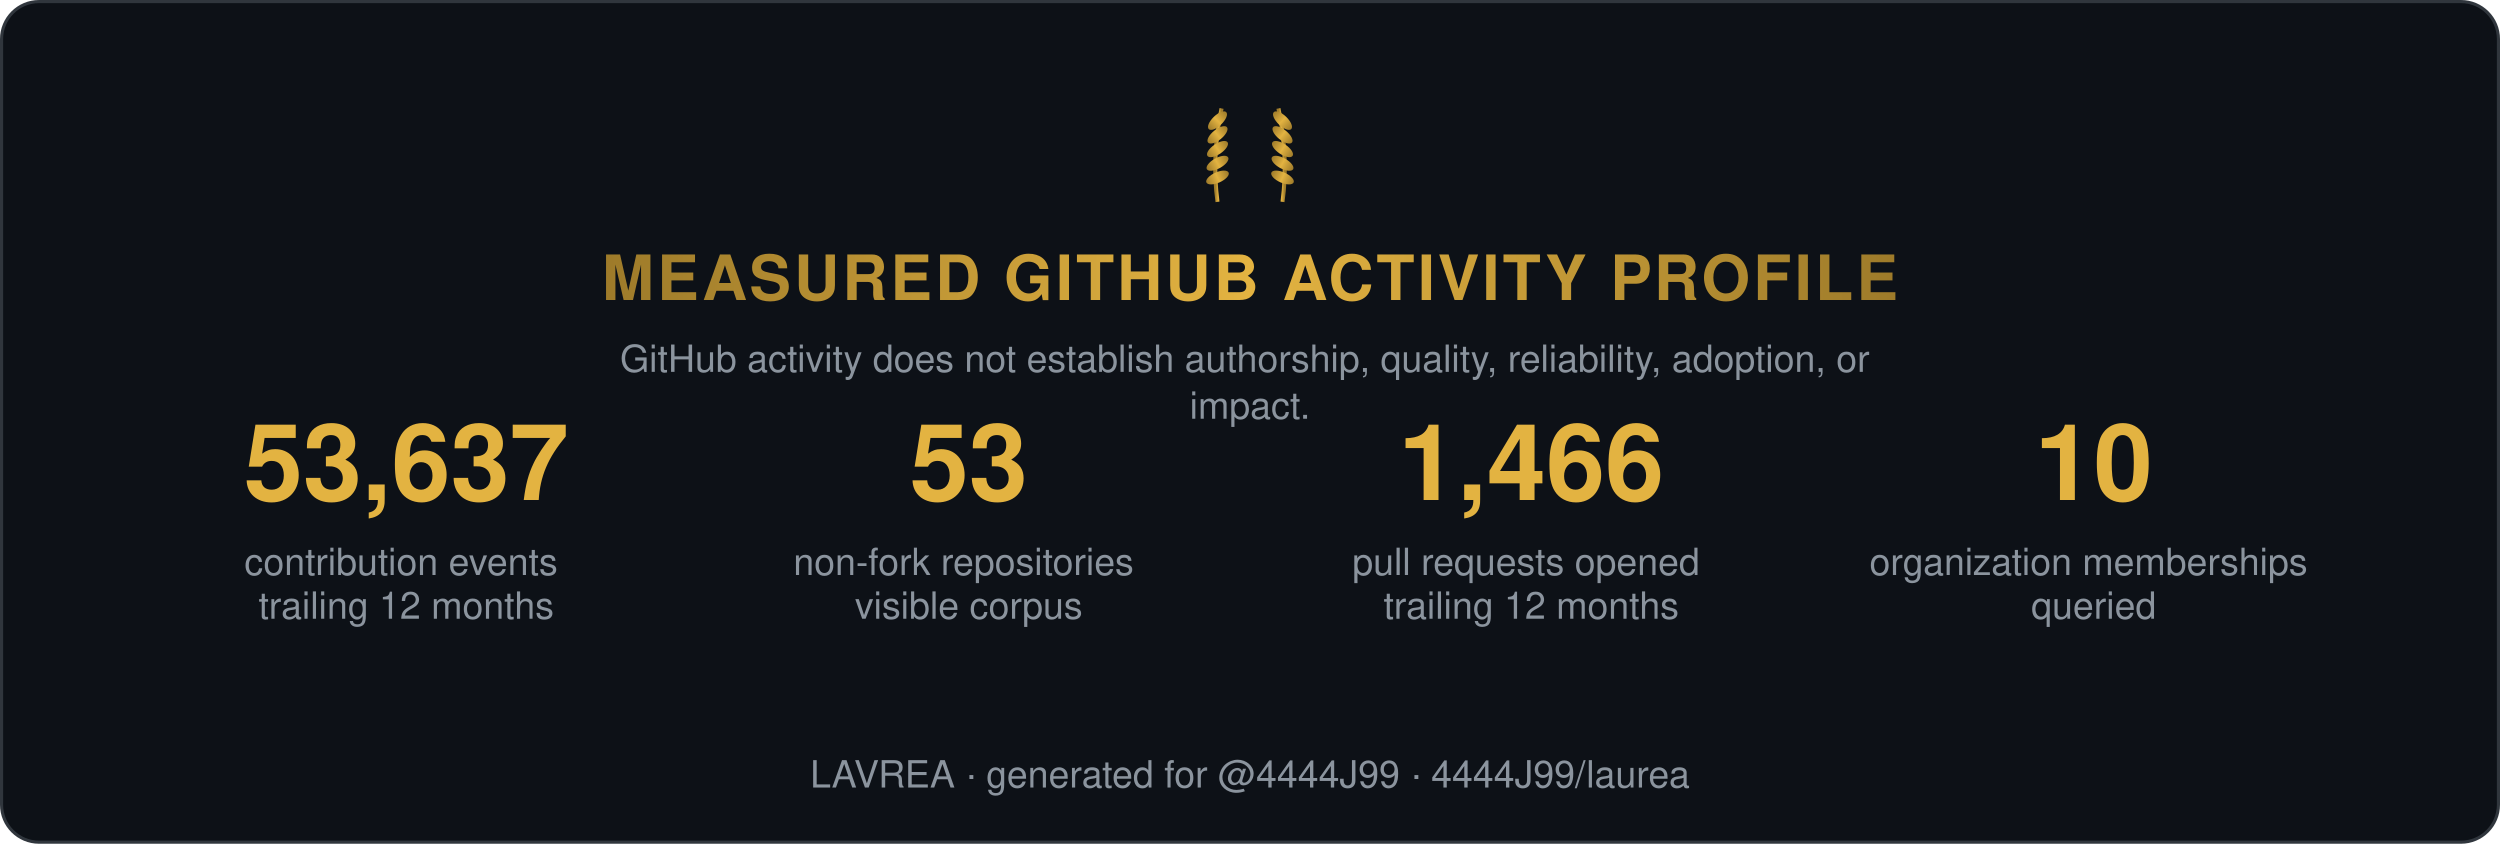
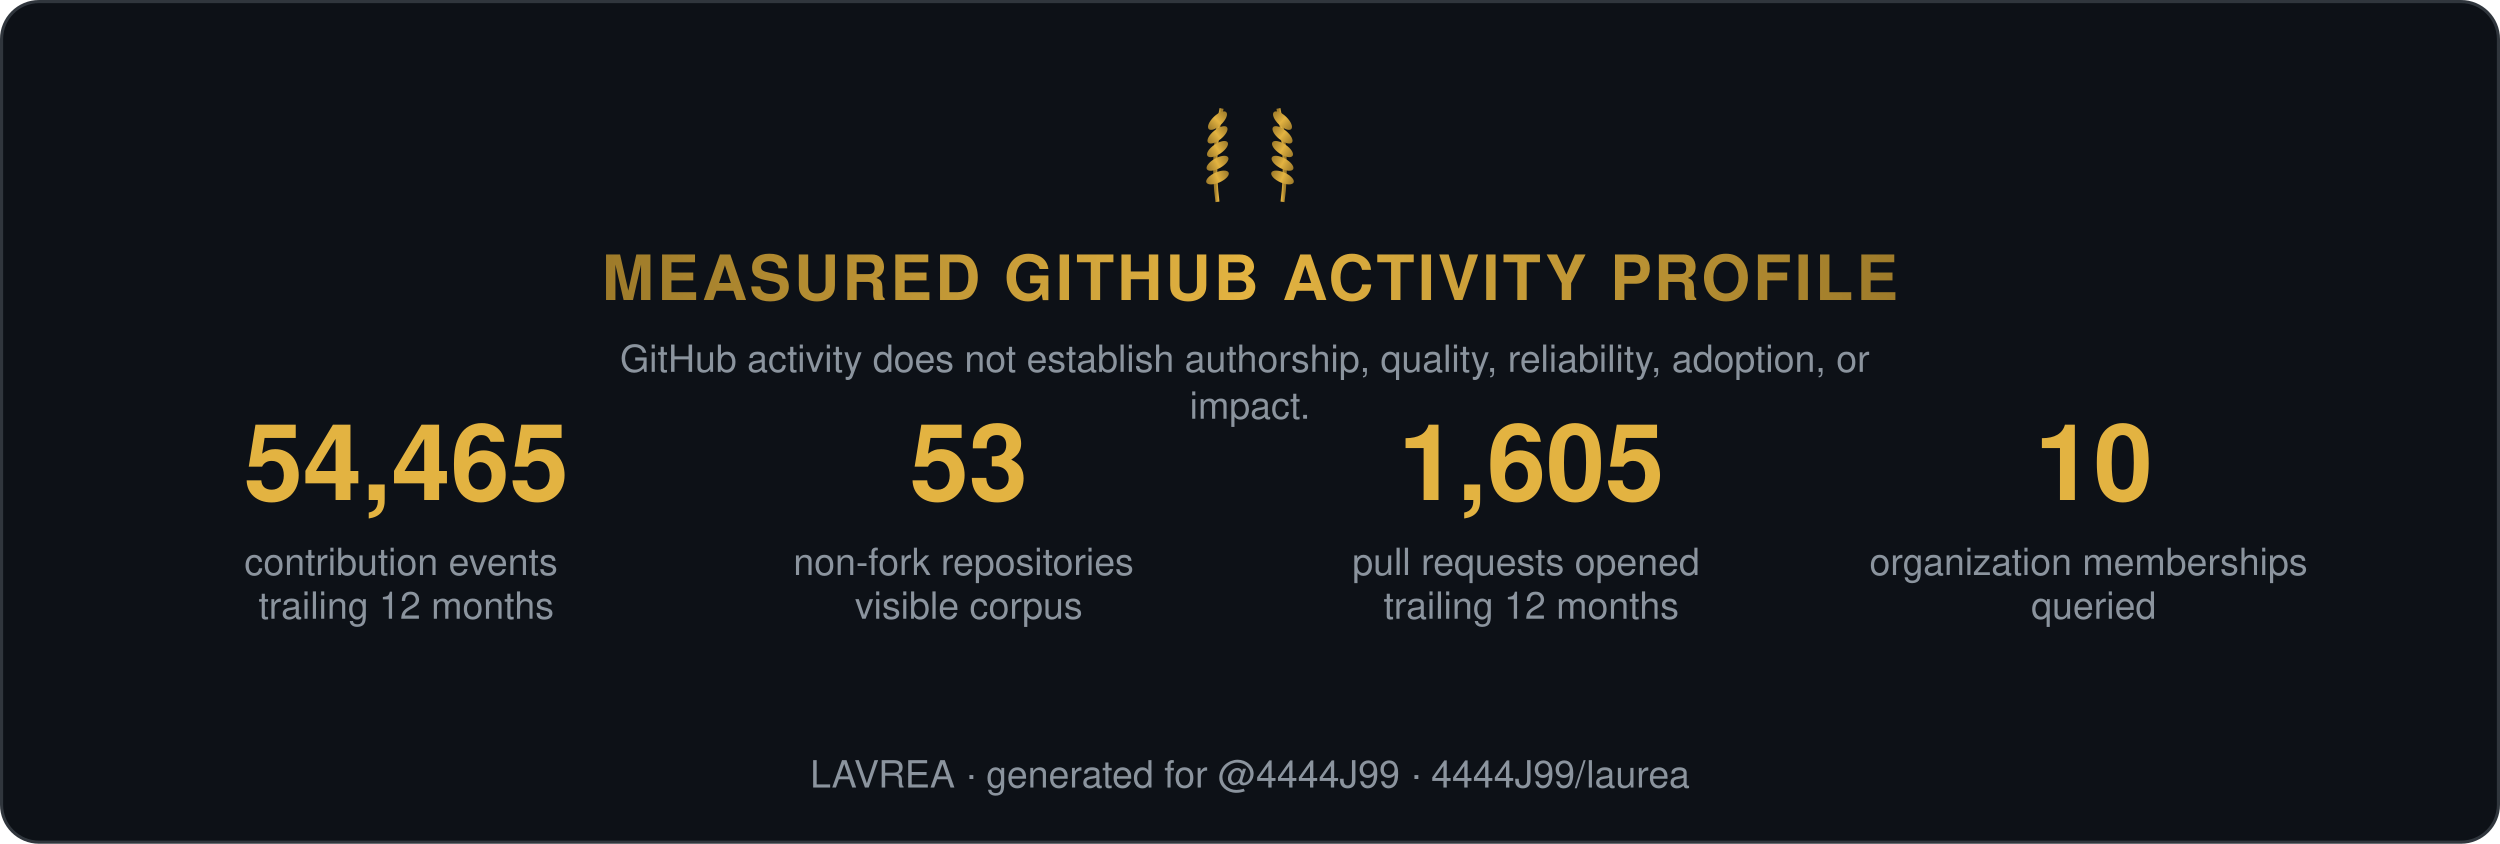
<svg xmlns="http://www.w3.org/2000/svg" width="800" height="270" viewBox="0 0 800 270" role="img" aria-label="Measured GitHub activity profile">
  <style>
    .t { font: 600 15px 'Segoe UI', Helvetica, Arial, sans-serif; fill: #e6edf3; }
    .big { font: 700 34px 'Segoe UI', Helvetica, Arial, sans-serif; fill: #e3b341; }
    .status, .tier { font: 700 13px 'Segoe UI', Helvetica, Arial, sans-serif; letter-spacing: 1px; }
    .ev { font: 400 12px 'Segoe UI', Helvetica, Arial, sans-serif; fill: #8b949e; }
    .fade { opacity: 1; }
  </style>
  <defs>
    <linearGradient id="shH" x1="0%" y1="0%" x2="100%" y2="0%">
      <stop offset="0%" stop-color="#9e7b2a" />
      <stop offset="50%" stop-color="#e3b341">
        <animate attributeName="offset" values="0.2;0.8;0.2" dur="6s" repeatCount="indefinite" />
      </stop>
      <stop offset="100%" stop-color="#9e7b2a" />
    </linearGradient>
    <linearGradient id="shL" x1="0%" y1="0%" x2="100%" y2="0%">
      <stop offset="0%" stop-color="#9e7b2a" />
      <stop offset="50%" stop-color="#e3b341">
        <animate attributeName="offset" values="0.2;0.8;0.2" dur="6s" repeatCount="indefinite" />
      </stop>
      <stop offset="100%" stop-color="#9e7b2a" />
    </linearGradient>
  </defs>
  <rect width="799" height="269" x="0.5" y="0.5" rx="12" fill="#0d1117" stroke="#30363d" />
  <g transform="translate(400,62) scale(0.65)">
    <g transform="translate(-16,0)">
      <path d="M0,4 Q-3,-18 2,-42" stroke="url(#shL)" stroke-width="2" fill="none" />
      <ellipse cx="0" cy="-8" rx="6" ry="2.6" transform="rotate(-24 0 -8)" fill="url(#shL)" />
      <ellipse cx="0" cy="-15" rx="6" ry="2.6" transform="rotate(-29 0 -15)" fill="url(#shL)" />
      <ellipse cx="0" cy="-22" rx="6" ry="2.6" transform="rotate(-34 0 -22)" fill="url(#shL)" />
      <ellipse cx="0" cy="-29" rx="6" ry="2.6" transform="rotate(-39 0 -29)" fill="url(#shL)" />
      <ellipse cx="0" cy="-36" rx="6" ry="2.6" transform="rotate(-44 0 -36)" fill="url(#shL)" />
    </g>
    <g transform="translate(16,0) scale(-1,1)">
      <path d="M0,4 Q-3,-18 2,-42" stroke="url(#shL)" stroke-width="2" fill="none" />
      <ellipse cx="0" cy="-8" rx="6" ry="2.6" transform="rotate(-24 0 -8)" fill="url(#shL)" />
      <ellipse cx="0" cy="-15" rx="6" ry="2.6" transform="rotate(-29 0 -15)" fill="url(#shL)" />
      <ellipse cx="0" cy="-22" rx="6" ry="2.6" transform="rotate(-34 0 -22)" fill="url(#shL)" />
      <ellipse cx="0" cy="-29" rx="6" ry="2.6" transform="rotate(-39 0 -29)" fill="url(#shL)" />
      <ellipse cx="0" cy="-36" rx="6" ry="2.6" transform="rotate(-44 0 -36)" fill="url(#shL)" />
    </g>
  </g>
  <text class="status fade" fill="url(#shH)" text-anchor="middle" x="400" y="96" style="font-size:20px">MEASURED GITHUB ACTIVITY PROFILE</text>
  <text class="ev fade d1" text-anchor="middle" x="400" y="119">
    <tspan x="400" dy="0">GitHub activity does not establish authorship, quality, reliability, adoption, or</tspan>
    <tspan x="400" dy="15">impact.</tspan>
  </text>
  <g class="fade d1" transform="translate(70, 160)">
-     <text class="big" text-anchor="middle" x="60">53,637</text>
+     <text class="big" text-anchor="middle" x="60">54,465</text>
    <text class="ev" text-anchor="middle" x="60" y="24">
      <tspan x="60" dy="0">contribution events</tspan>
      <tspan x="60" dy="14">trailing 12 months</tspan>
    </text>
  </g>
  <g class="fade d2" transform="translate(250, 160)">
    <text class="big" text-anchor="middle" x="60">53</text>
    <text class="ev" text-anchor="middle" x="60" y="24">
      <tspan x="60" dy="0">non-fork repositories</tspan>
      <tspan x="60" dy="14">visible corpus</tspan>
    </text>
  </g>
  <g class="fade d3" transform="translate(430, 160)">
-     <text class="big" text-anchor="middle" x="60">1,466</text>
+     <text class="big" text-anchor="middle" x="60">1,605</text>
    <text class="ev" text-anchor="middle" x="60" y="24">
      <tspan x="60" dy="0">pull requests opened</tspan>
      <tspan x="60" dy="14">trailing 12 months</tspan>
    </text>
  </g>
  <g class="fade d4" transform="translate(610, 160)">
    <text class="big" text-anchor="middle" x="60">10</text>
    <text class="ev" text-anchor="middle" x="60" y="24">
      <tspan x="60" dy="0">organization memberships</tspan>
      <tspan x="60" dy="14">queried</tspan>
    </text>
  </g>
  <text class="ev fade d4" text-anchor="middle" x="400" y="252">LAVREA · generated for @4444J99 · 4444J99/laurea</text>
</svg>
